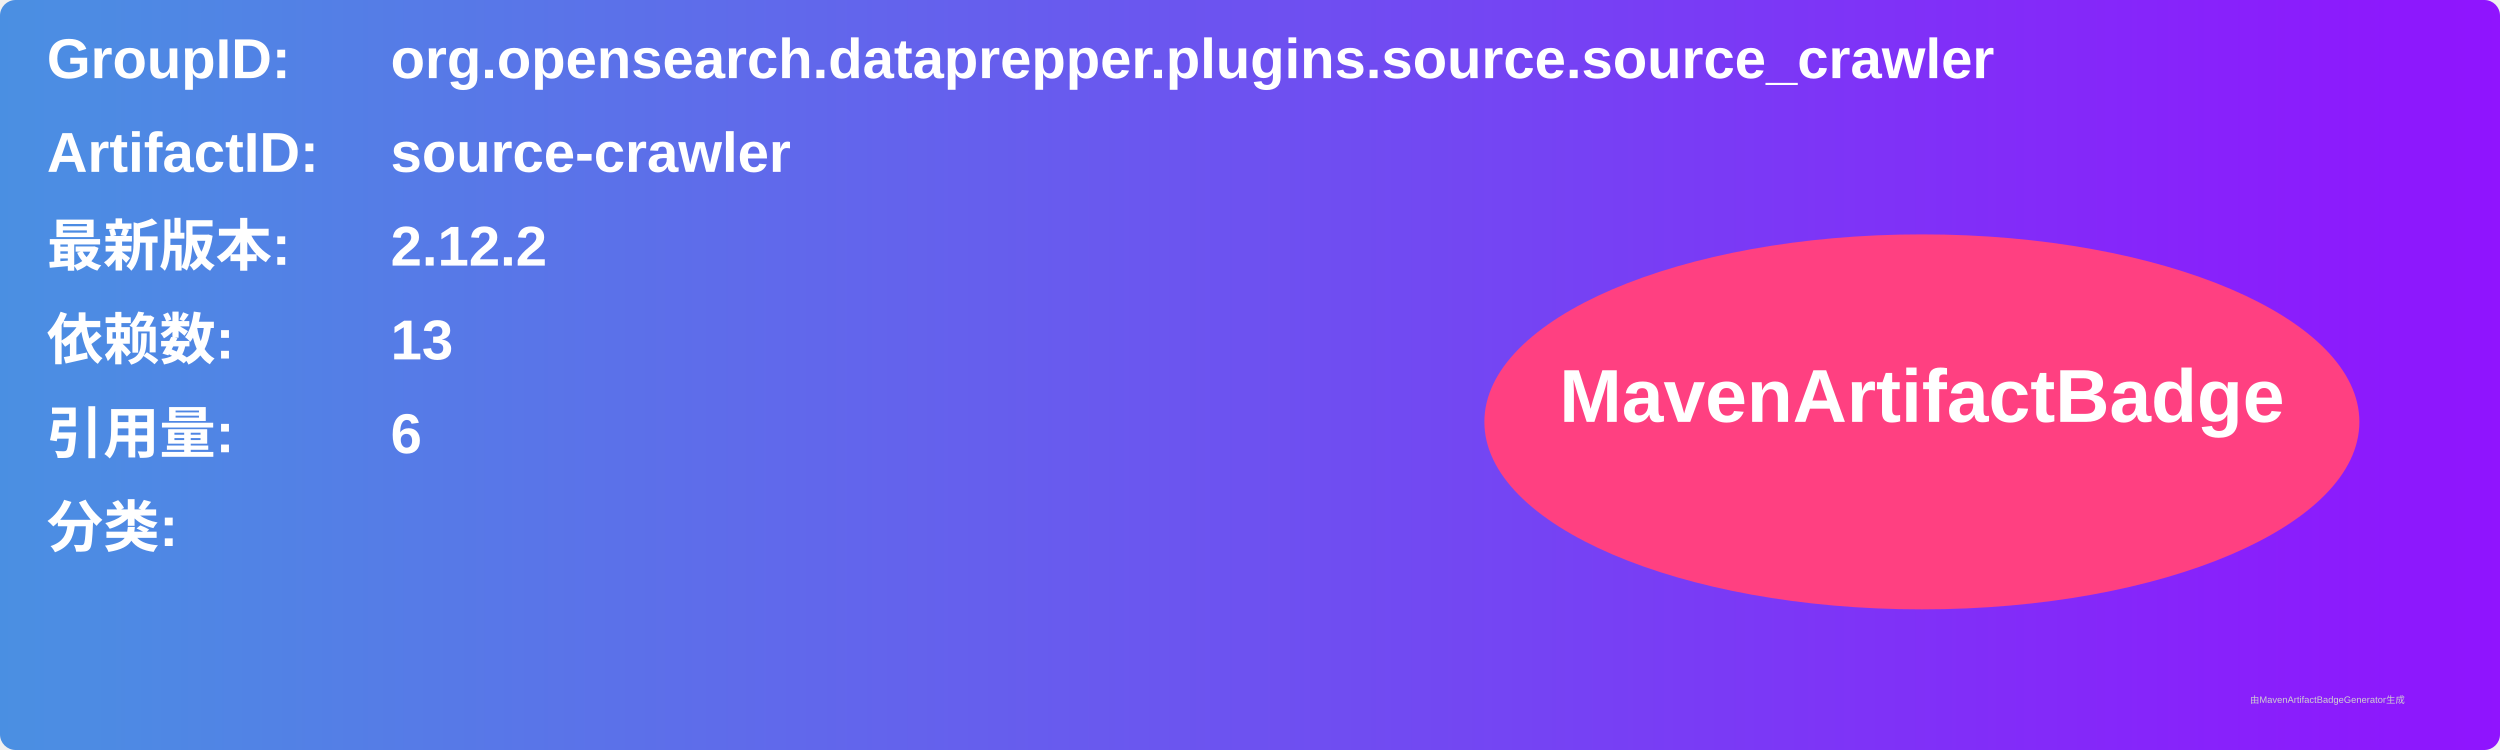
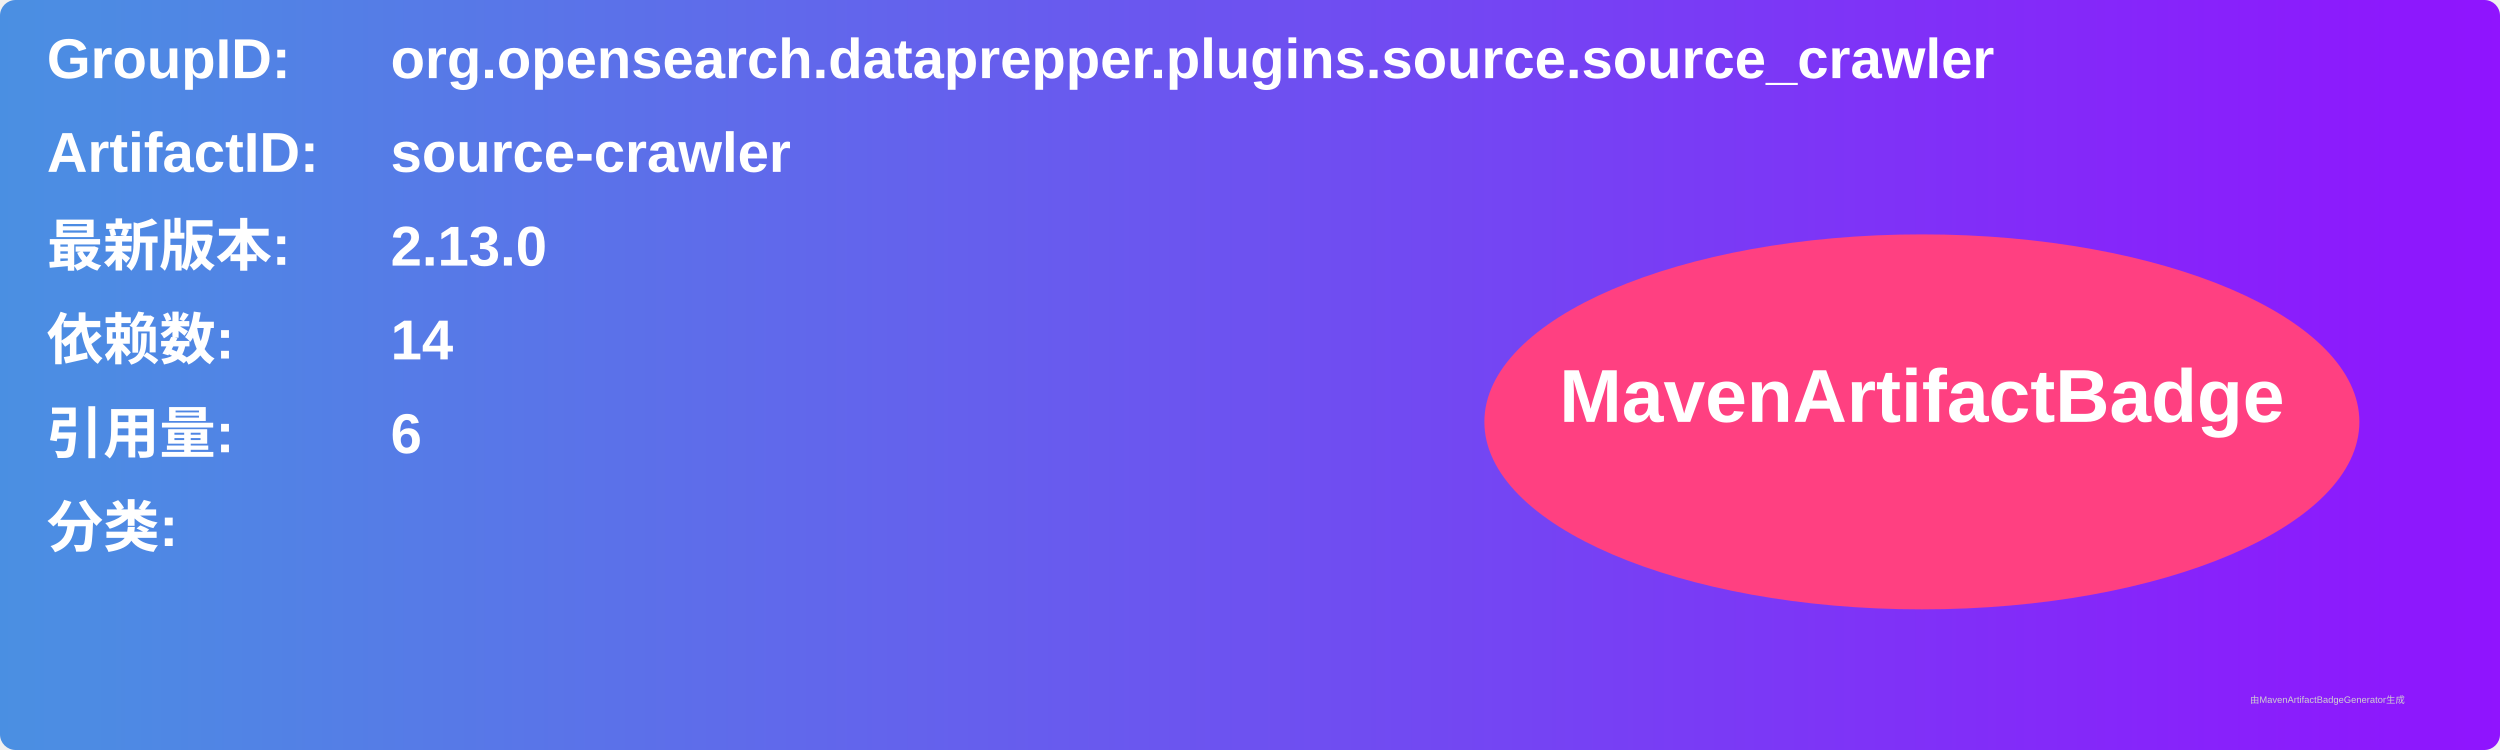
<svg xmlns="http://www.w3.org/2000/svg" width="800" height="240" viewBox="0 0 800 240">
  <linearGradient id="grad" x1="0%" y1="0%" x2="100%" y2="0%">
    <stop offset="0%" stop-color="#4a90e2" />
    <stop offset="100%" stop-color="#9013fe" />
  </linearGradient>
  <rect width="100%" height="100%" rx="5" ry="5" fill="url(#grad)" />
  <g transform="translate(15, 15)">
    <text x="0" y="10" font-family="Arial" font-size="18" fill="white" font-weight="bold" width="260">GroupID:</text>
    <text x="110" y="10" font-family="Arial" font-size="18" fill="white" font-weight="bold" width="460">org.opensearch.dataprepper.plugins.source.source_crawler</text>
    <text x="0" y="40" font-family="Arial" font-size="18" fill="white" font-weight="bold" width="260">ArtifactID:</text>
    <text x="110" y="40" font-family="Arial" font-size="18" fill="white" font-weight="bold" width="460">source-crawler</text>
    <text x="0" y="70" font-family="Arial" font-size="18" fill="white" font-weight="bold">最新版本:</text>
    <text x="110" y="70" font-family="Arial" font-size="18" fill="white" font-weight="bold">
-       <tspan font-weight="bold">2.12.2</tspan>
+       <tspan font-weight="bold">2.13.0</tspan>
    </text>
    <text x="0" y="100" font-family="Arial" font-size="18" fill="white" font-weight="bold">依赖数: </text>
    <text x="110" y="100" font-family="Arial" font-size="18" fill="white">
-       <tspan font-weight="bold">13</tspan>
+       <tspan font-weight="bold">14</tspan>
    </text>
    <text x="0" y="130" font-family="Arial" font-size="18" fill="white" font-weight="bold">引用量: </text>
    <text x="110" y="130" font-family="Arial" font-size="18" fill="white">
      <tspan font-weight="bold">6</tspan>
    </text>
    <text x="0" y="160" font-family="Arial" font-size="18" fill="white" font-weight="bold">分类:</text>
    <text x="10" y="190" font-family="Arial" font-size="10" fill="white">
      <tspan font-weight="bold" />
    </text>
    <ellipse cx="600" cy="120" rx="140" ry="60" fill="#ff4081" />
    <text x="600" y="120" text-anchor="middle" font-family="Arial" font-size="24" fill="white" font-weight="bold">MavenArtifactBadge</text>
  </g>
  <text x="720" y="225" font-family="Arial" font-size="3" fill="#d0d0d0">由MavenArtifactBadgeGenerator生成</text>
</svg>
